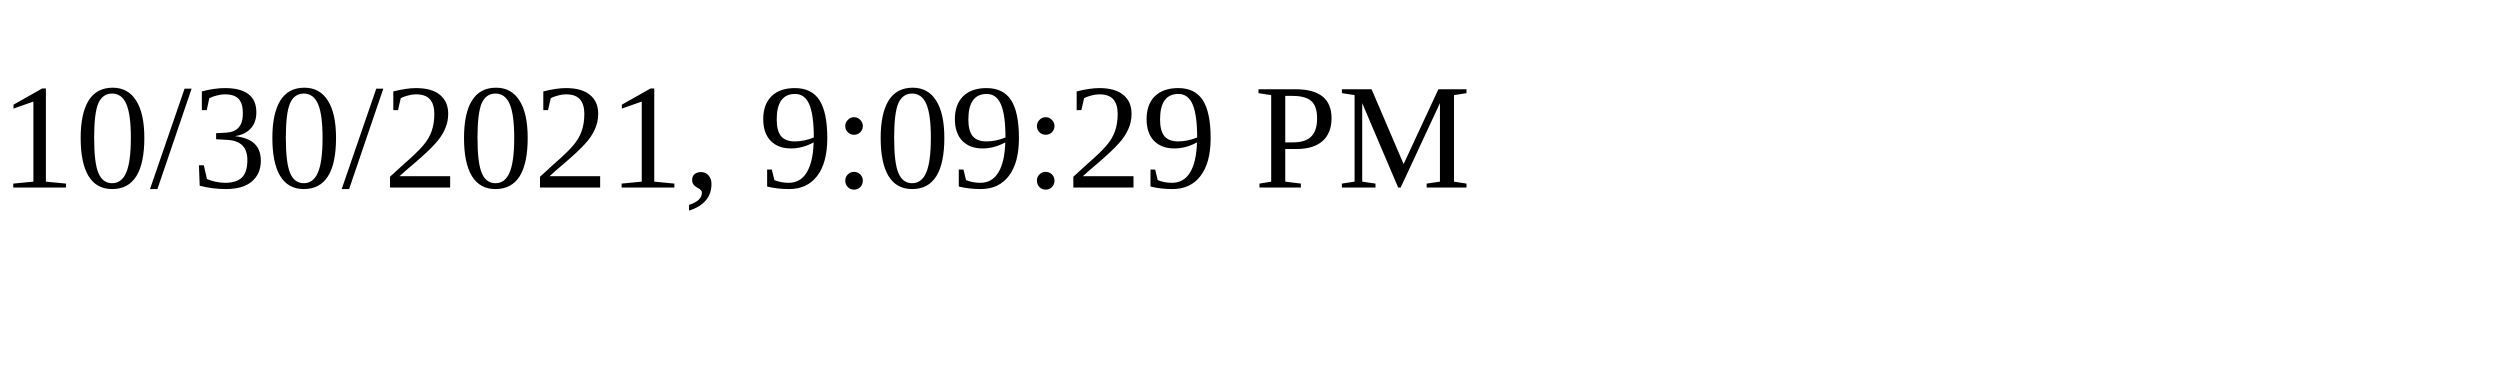
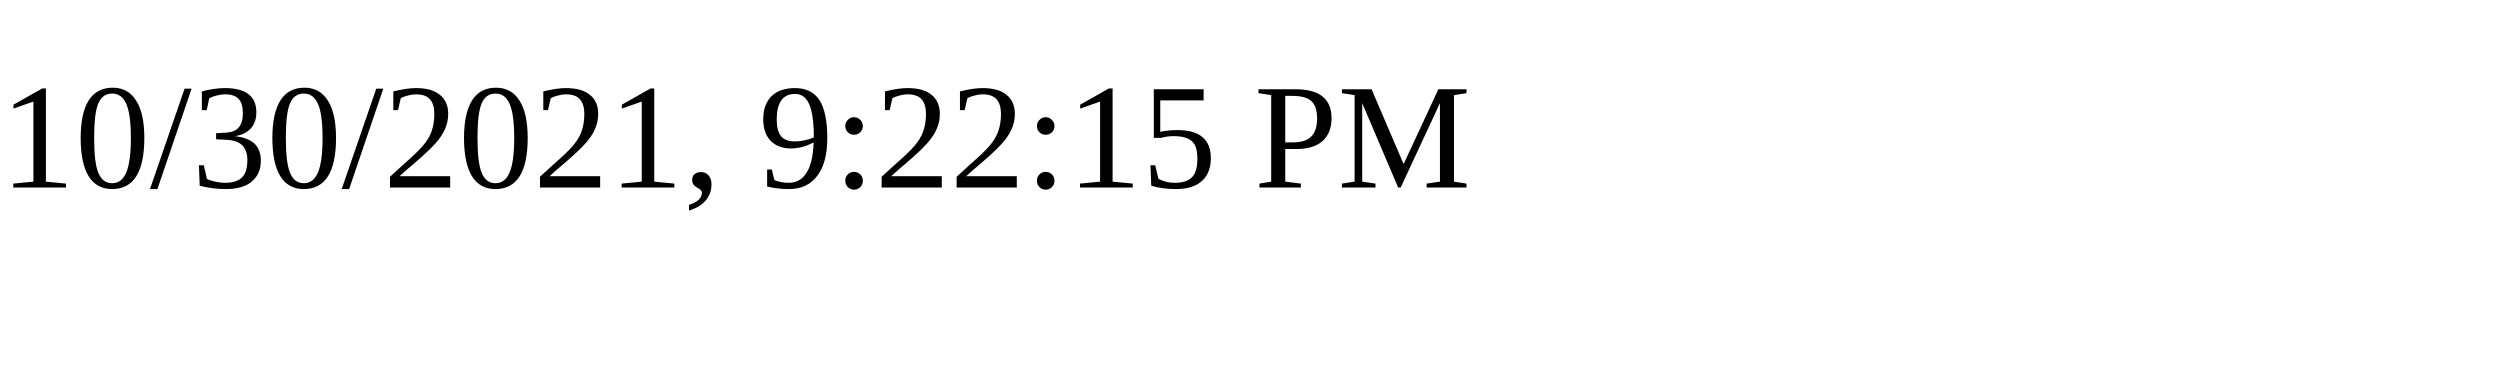
<svg xmlns="http://www.w3.org/2000/svg" height="30" width="200">
-   <text x="0" y="15">10/30/2021, 9:09:29 PM</text>
+   <text x="0" y="15">10/30/2021, 9:22:15 PM</text>
</svg>
